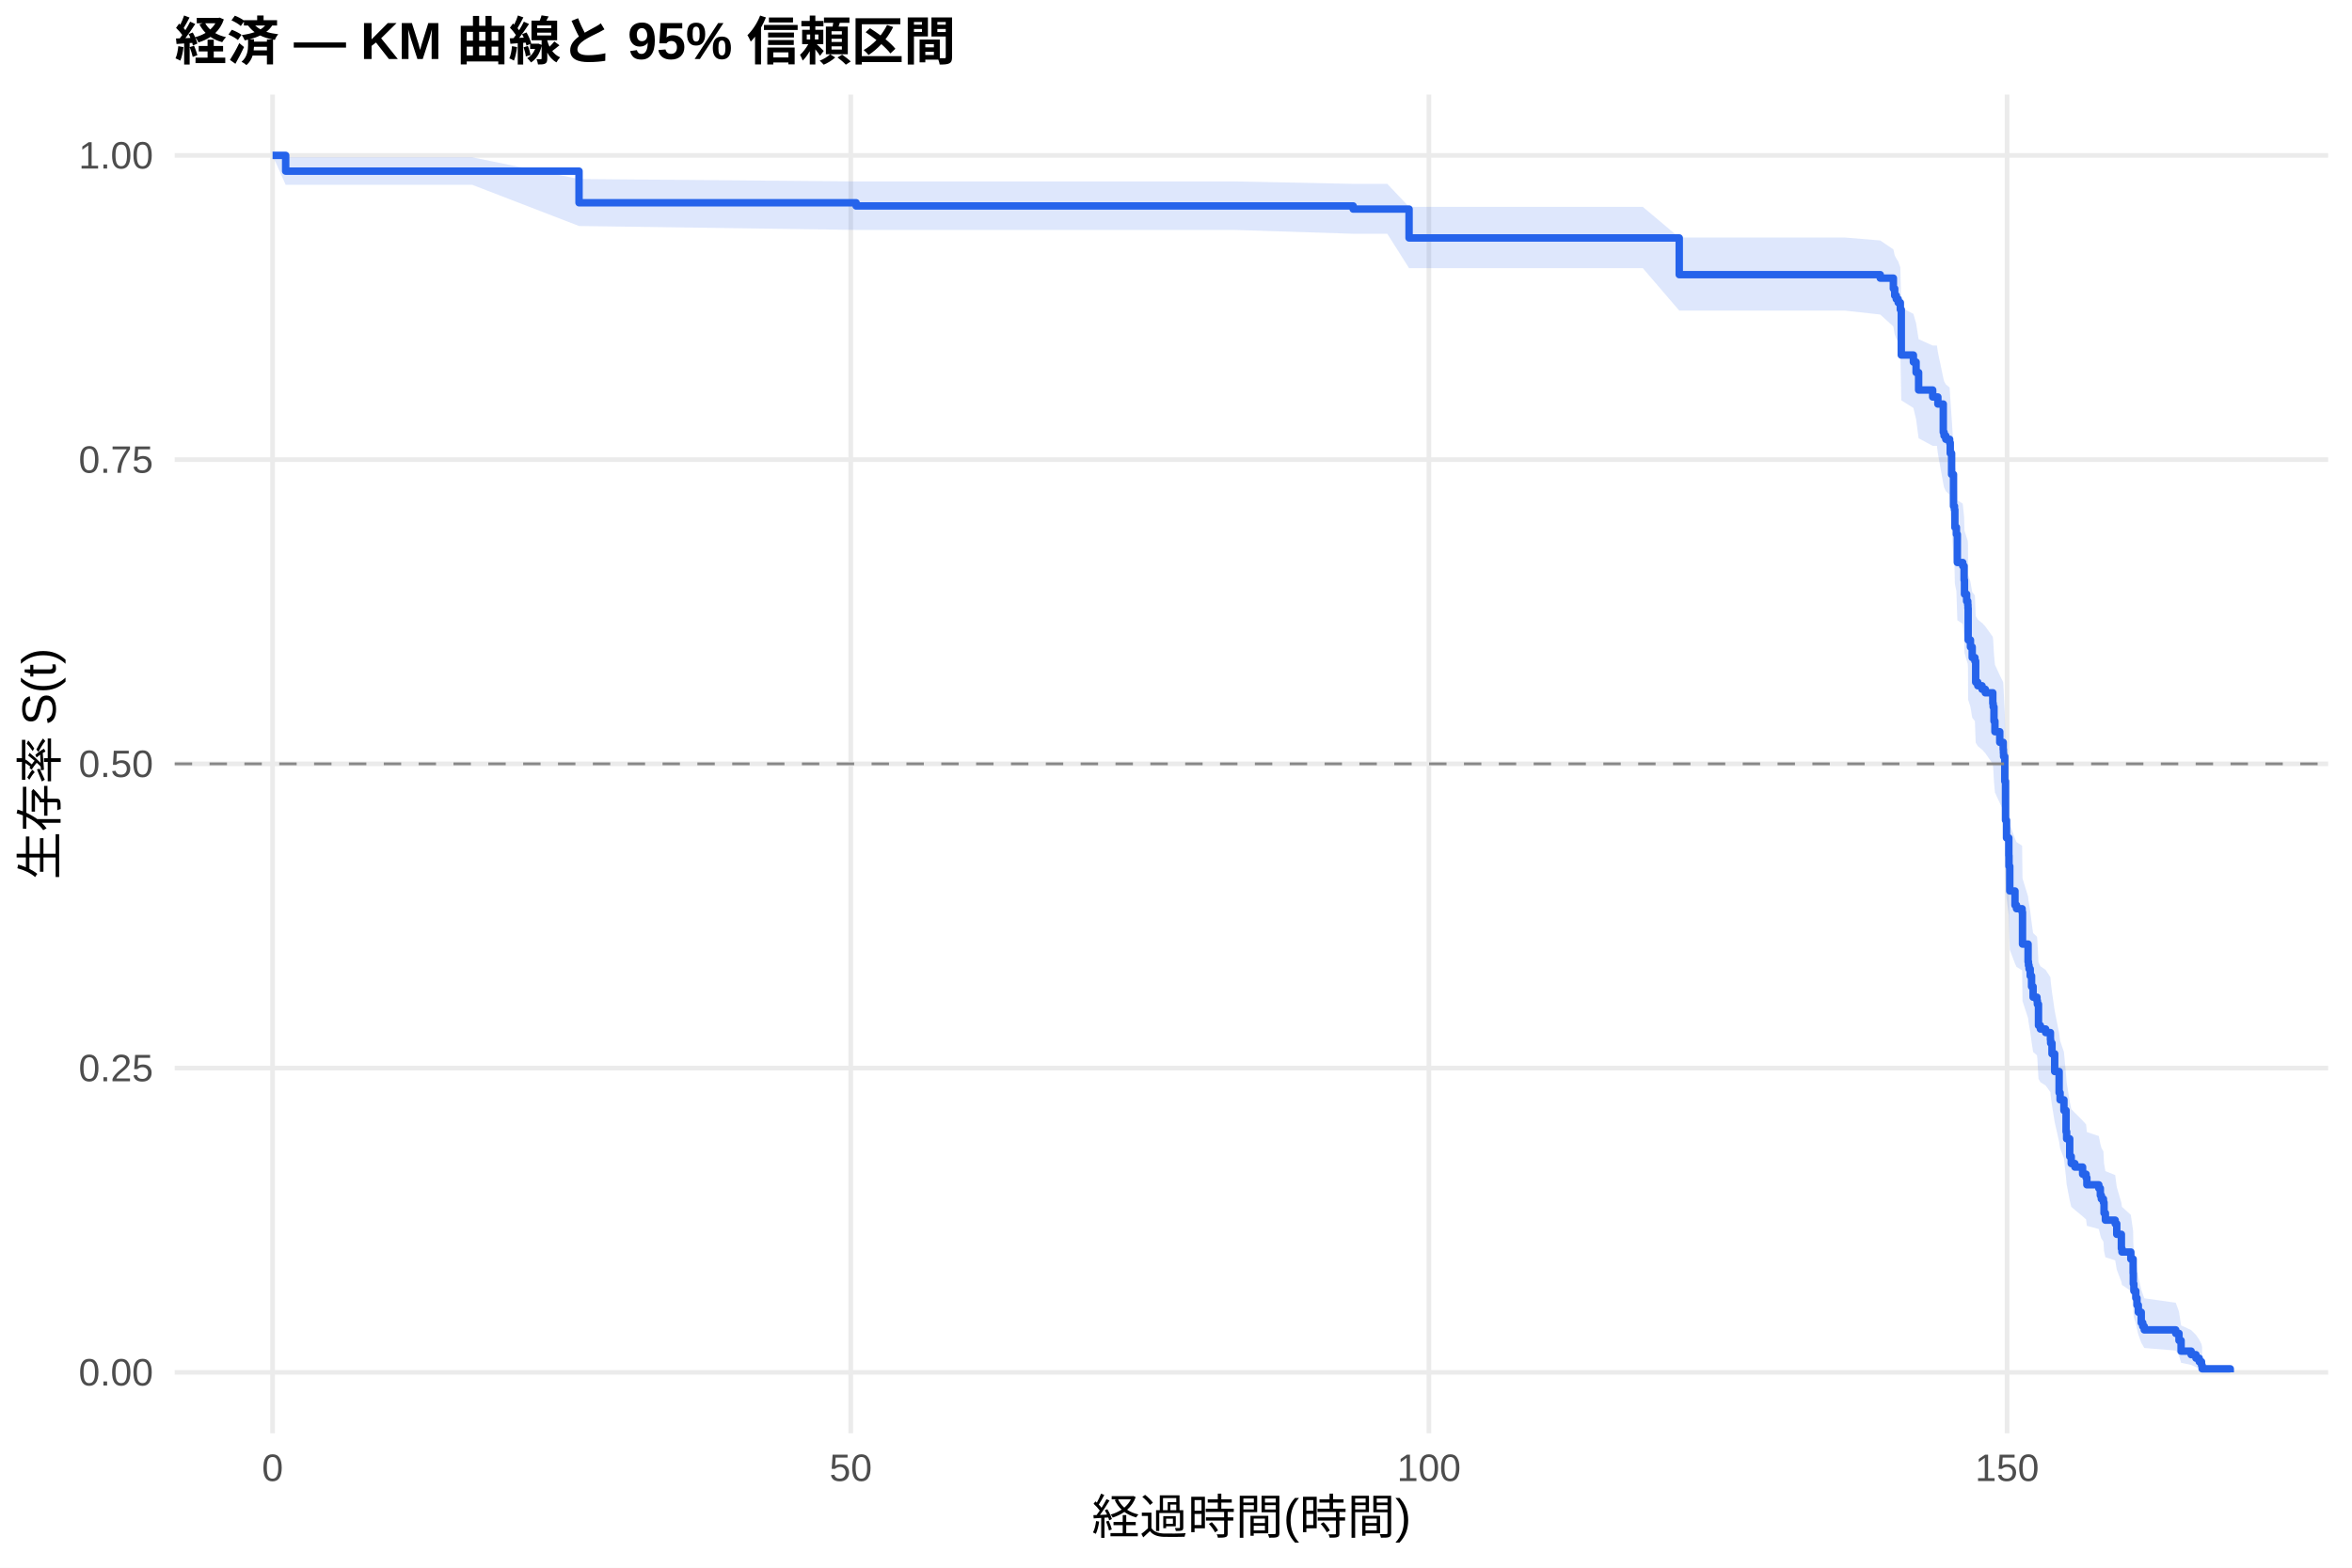
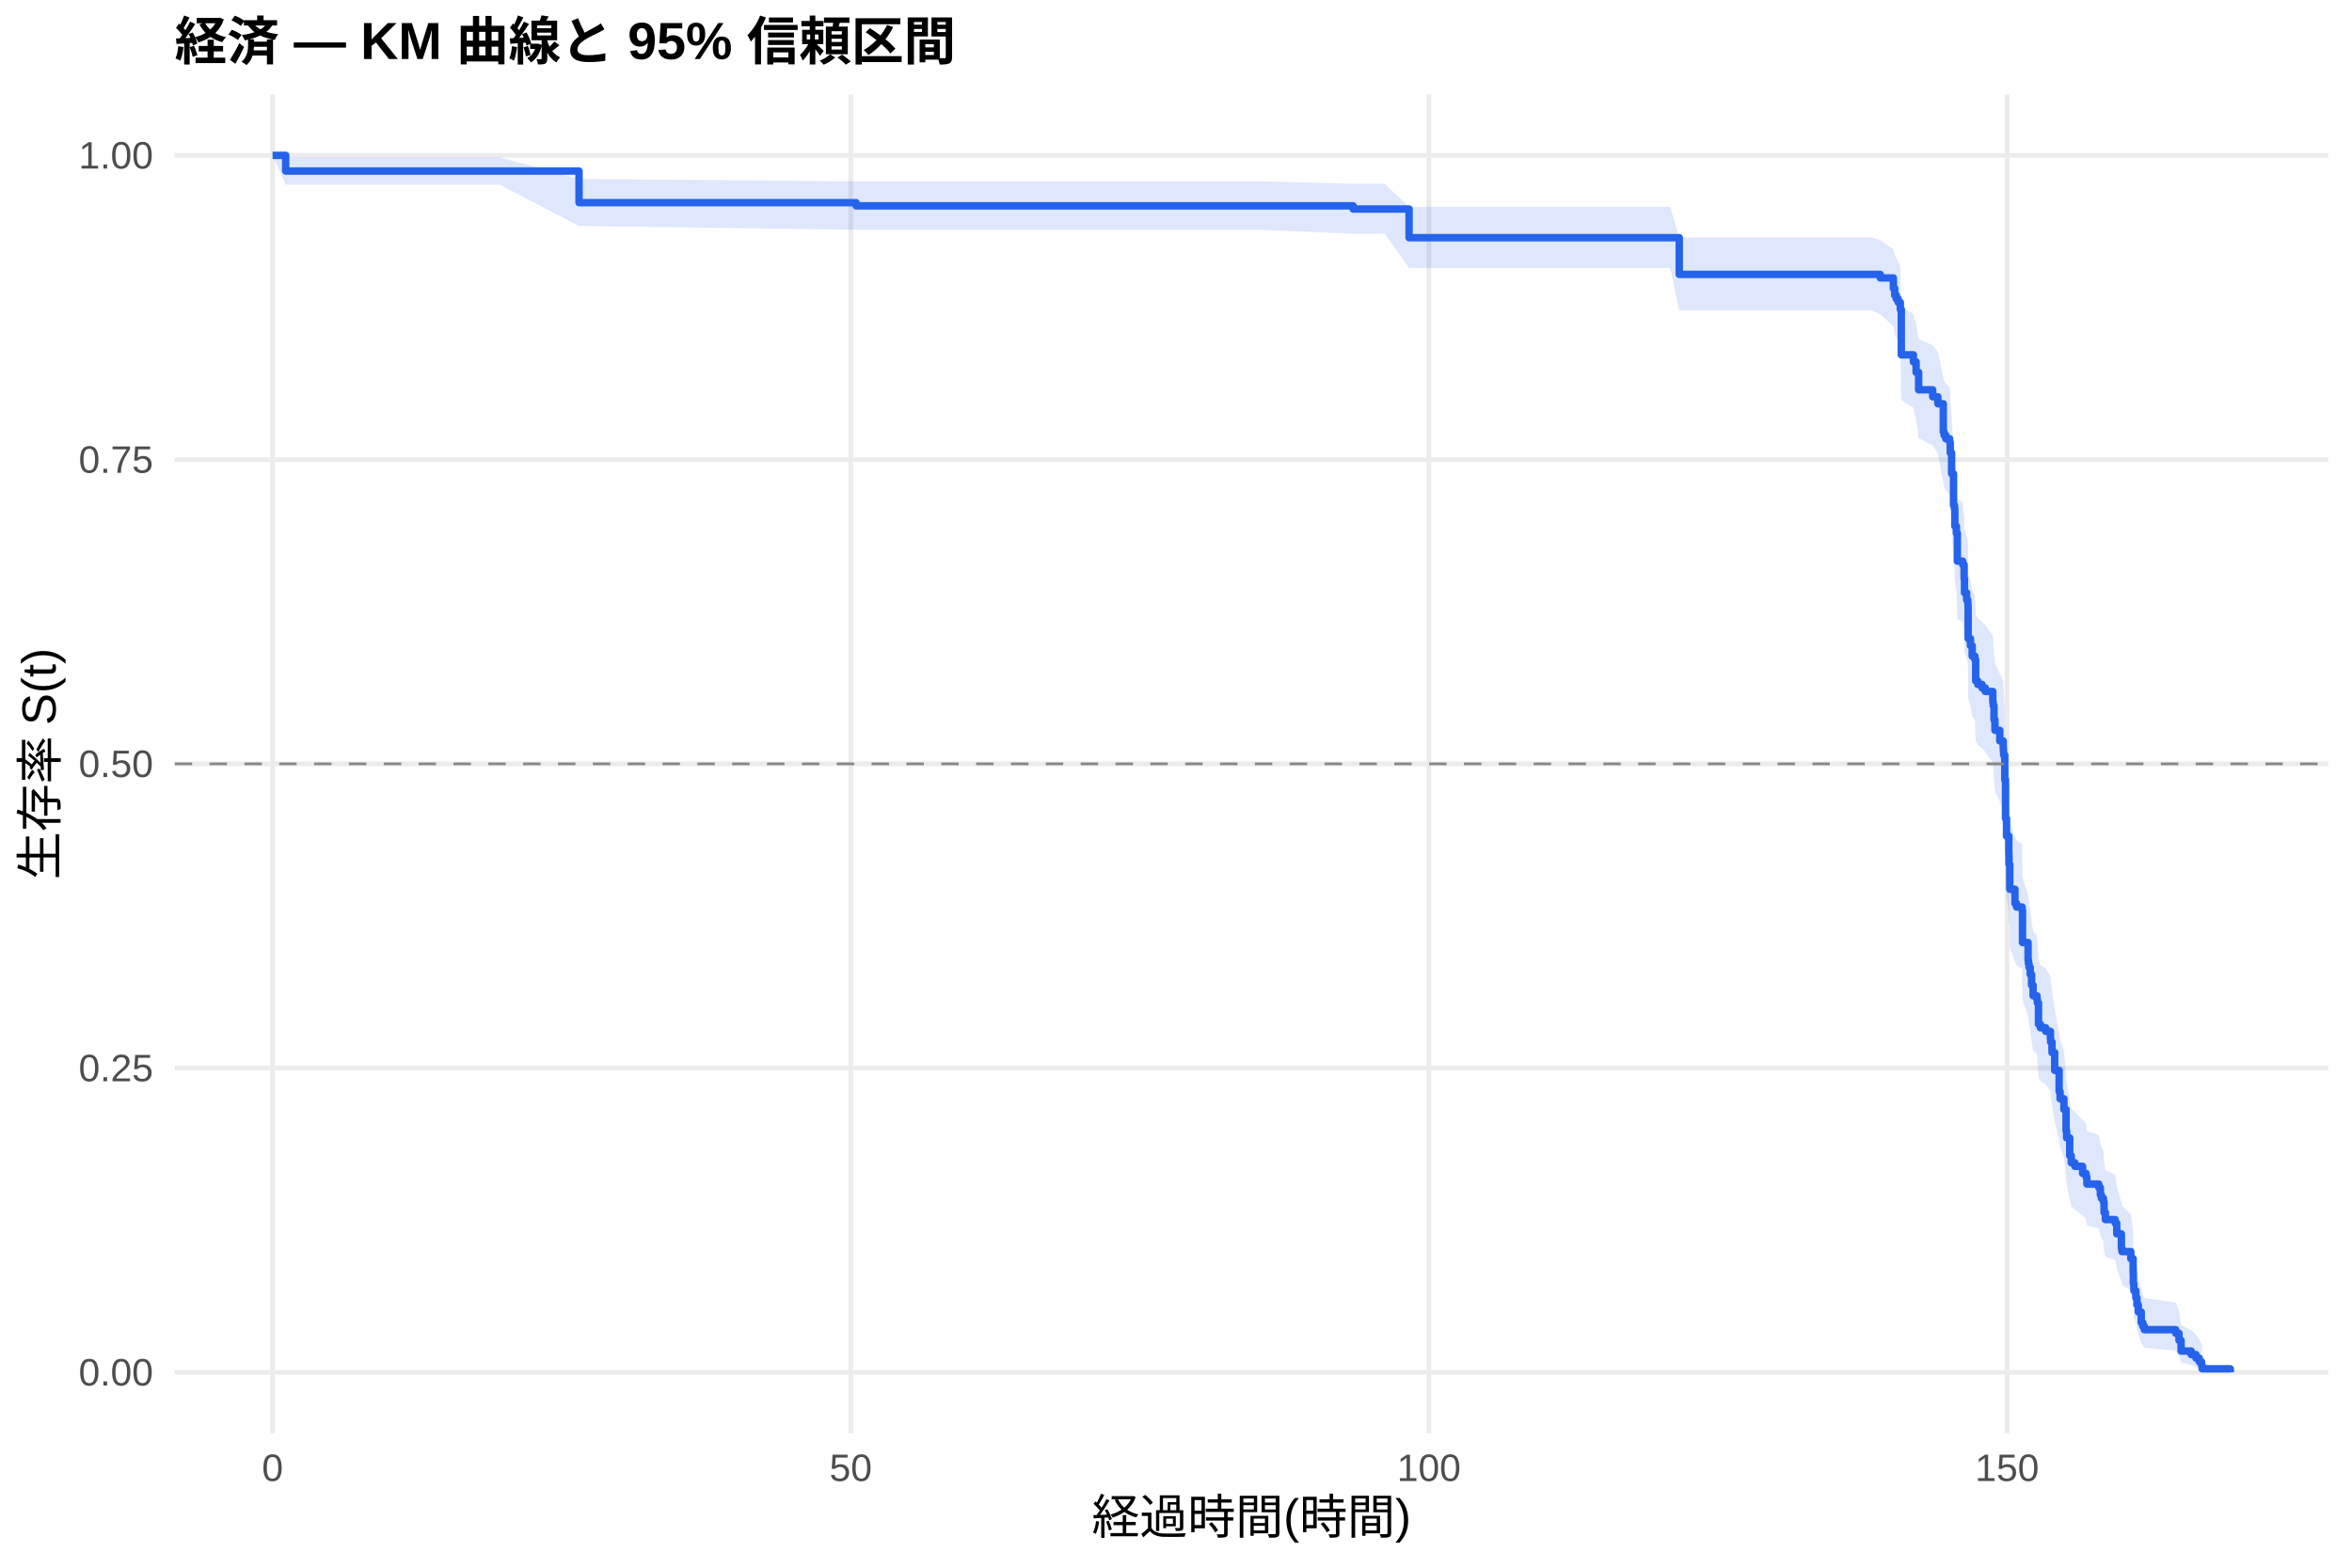
<svg xmlns="http://www.w3.org/2000/svg" width="540.00pt" height="360.00pt" viewBox="0 0 540.00 360.00">
  <g class="svglite">
    <defs>
      <style type="text/css">
    .svglite line, .svglite polyline, .svglite polygon, .svglite path, .svglite rect, .svglite circle {
      fill: none;
      stroke: #000000;
      stroke-linecap: round;
      stroke-linejoin: round;
      stroke-miterlimit: 10.00;
    }
    .svglite text {
      white-space: pre;
    }
    .svglite g.glyphgroup path {
      fill: inherit;
      stroke: none;
    }
  </style>
    </defs>
    <rect width="100%" height="100%" style="stroke: none; fill: #FFFFFF;" />
    <defs>
      <clipPath id="cpMC4wMHw1NDAuMDB8MC4wMHwzNjAuMDA=">
        <rect x="0.00" y="0.00" width="540.00" height="360.00" />
      </clipPath>
    </defs>
    <g clip-path="url(#cpMC4wMHw1NDAuMDB8MC4wMHwzNjAuMDA=)">
      <rect x="0" y="0.00" width="540.00" height="360.00" style="stroke-width: 1.07; stroke: none; fill: #FFFFFF;" />
    </g>
    <defs>
      <clipPath id="cpNDAuMTF8NTM0LjUyfDIxLjcxfDMyOS4xMg==">
        <rect x="40.11" y="21.71" width="494.41" height="307.41" />
      </clipPath>
    </defs>
    <g clip-path="url(#cpNDAuMTF8NTM0LjUyfDIxLjcxfDMyOS4xMg==)">
      <polyline points="40.11,315.14 534.52,315.14 " style="stroke-width: 1.07; stroke: #EBEBEB; stroke-linecap: butt;" />
      <polyline points="40.11,245.28 534.52,245.28 " style="stroke-width: 1.07; stroke: #EBEBEB; stroke-linecap: butt;" />
      <polyline points="40.11,175.41 534.52,175.41 " style="stroke-width: 1.07; stroke: #EBEBEB; stroke-linecap: butt;" />
      <polyline points="40.11,105.55 534.52,105.55 " style="stroke-width: 1.07; stroke: #EBEBEB; stroke-linecap: butt;" />
      <polyline points="40.11,35.68 534.52,35.68 " style="stroke-width: 1.07; stroke: #EBEBEB; stroke-linecap: butt;" />
      <polyline points="62.58,329.12 62.58,21.71 " style="stroke-width: 1.07; stroke: #EBEBEB; stroke-linecap: butt;" />
      <polyline points="195.32,329.12 195.32,21.71 " style="stroke-width: 1.07; stroke: #EBEBEB; stroke-linecap: butt;" />
      <polyline points="328.07,329.12 328.07,21.71 " style="stroke-width: 1.07; stroke: #EBEBEB; stroke-linecap: butt;" />
      <polyline points="460.81,329.12 460.81,21.71 " style="stroke-width: 1.07; stroke: #EBEBEB; stroke-linecap: butt;" />
-       <polygon points="62.58,35.68 65.59,36.13 108.42,36.13 132.94,41.11 196.56,41.66 283.38,41.66 310.68,42.22 311.61,42.22 318.51,42.22 323.51,47.51 327.18,47.51 337.62,47.51 350.28,47.51 363.77,47.51 377.18,47.51 385.54,54.54 385.85,54.54 408.91,54.54 423.51,54.54 431.69,55.22 434.70,57.27 435.01,58.64 435.37,59.34 435.81,60.03 436.30,61.42 436.52,70.64 439.30,72.08 439.92,74.25 440.50,77.89 443.73,79.35 444.70,79.35 444.92,80.82 446.16,86.76 446.34,87.51 446.74,88.26 447.62,89.00 447.76,91.25 448.07,95.77 448.51,102.60 448.73,103.37 448.82,107.19 449.17,108.72 449.39,114.88 450.63,115.66 450.94,118.75 451.03,121.86 451.52,123.42 451.78,124.19 451.83,124.97 451.87,132.02 452.40,133.59 452.80,135.95 453.42,136.74 453.60,141.47 454.08,142.26 455.06,143.06 455.10,143.06 455.81,143.85 457.53,146.24 457.62,147.04 457.80,150.24 458.02,152.64 459.13,155.05 459.92,156.66 459.97,157.46 460.01,158.27 460.28,163.92 460.45,172.85 460.68,176.93 461.21,181.03 461.25,183.49 461.43,189.25 462.62,192.56 462.98,193.38 464.26,194.21 464.35,201.69 465.63,205.86 465.72,206.70 465.85,207.54 466.12,209.21 466.43,211.73 466.78,214.26 467.67,215.10 467.76,215.94 468.02,221.02 468.46,221.87 469.66,222.72 470.76,224.41 470.81,225.27 471.12,227.82 471.74,232.10 472.76,237.25 472.98,238.98 473.86,241.57 474.35,246.79 474.48,248.53 475.19,252.91 475.54,254.67 476.38,255.55 478.15,257.32 478.95,258.21 479.13,259.98 481.87,260.87 482.22,262.65 482.45,263.54 482.93,264.44 483.07,267.13 483.38,268.93 485.63,269.84 485.99,272.56 487.05,276.21 487.18,277.13 489.22,278.98 489.75,282.69 489.79,285.51 489.92,287.41 490.37,289.31 490.63,291.24 490.94,293.18 491.61,296.14 491.96,297.14 492.31,298.14 499.53,299.15 500.28,301.21 500.76,304.36 503.07,305.44 504.17,306.53 504.92,307.62 505.45,308.67 505.59,309.39 505.59,315.03 505.45,314.73 504.92,314.35 504.17,313.92 503.07,313.44 500.76,312.94 500.28,311.30 499.53,310.14 492.31,309.55 491.96,308.94 491.61,308.33 490.94,306.45 490.63,305.17 490.37,303.86 489.92,302.54 489.79,301.21 489.75,299.18 489.22,296.44 487.18,295.05 487.05,294.36 485.99,291.55 485.63,289.42 483.38,288.71 483.07,287.28 482.93,285.12 482.45,284.40 482.22,283.68 481.87,282.23 479.13,281.50 478.95,280.04 478.15,279.31 476.38,277.85 475.54,277.11 475.19,275.64 474.48,271.94 474.35,270.46 473.86,265.97 472.98,263.72 472.76,262.21 471.74,257.67 471.12,253.86 470.81,251.57 470.76,250.81 469.66,249.27 468.46,248.51 468.02,247.74 467.76,243.11 467.67,242.34 466.78,241.57 466.43,239.24 466.12,236.91 465.85,235.36 465.72,234.58 465.63,233.80 464.35,229.89 464.26,222.82 462.98,222.04 462.62,221.25 461.43,218.09 461.25,212.54 461.21,210.15 460.68,206.16 460.45,202.16 460.28,193.31 460.01,187.65 459.97,186.84 459.92,186.02 459.13,184.40 458.02,181.96 457.80,179.51 457.62,176.25 457.53,175.43 455.81,172.97 455.10,172.15 455.06,172.15 454.08,171.33 453.60,170.52 453.42,165.61 452.80,164.79 452.40,162.32 451.87,160.68 451.83,153.25 451.78,152.42 451.52,151.59 451.03,149.93 450.94,146.60 450.63,143.27 449.39,142.43 449.17,135.73 448.82,134.04 448.73,129.83 448.51,128.98 448.07,121.34 447.76,116.21 447.62,113.64 446.74,112.78 446.34,111.91 446.16,111.05 444.92,104.13 444.70,102.38 443.73,102.38 440.50,100.65 439.92,96.31 439.30,93.68 436.52,91.93 436.30,80.39 435.81,78.59 435.37,77.69 435.01,76.79 434.70,74.97 431.69,72.23 423.51,71.32 408.91,71.32 385.85,71.32 385.54,71.32 377.18,61.58 363.77,61.58 350.28,61.58 337.62,61.58 327.18,61.58 323.51,61.58 318.51,53.68 311.61,53.68 310.68,53.68 283.38,52.80 196.56,52.80 132.94,51.90 108.42,42.44 65.59,42.44 62.58,35.68 " style="stroke-width: 0.00; stroke: none; stroke-linecap: butt; fill: #2563EB; fill-opacity: 0.15;" />
-       <polyline points="62.58,35.68 65.59,36.13 108.42,36.13 132.94,41.11 196.56,41.66 283.38,41.66 310.68,42.22 311.61,42.22 318.51,42.22 323.51,47.51 327.18,47.51 337.62,47.51 350.28,47.51 363.77,47.51 377.18,47.51 385.54,54.54 385.85,54.54 408.91,54.54 423.51,54.54 431.69,55.22 434.70,57.27 435.01,58.64 435.37,59.34 435.81,60.03 436.30,61.42 436.52,70.64 439.30,72.08 439.92,74.25 440.50,77.89 443.73,79.35 444.70,79.35 444.92,80.82 446.16,86.76 446.34,87.51 446.74,88.26 447.62,89.00 447.76,91.25 448.07,95.77 448.51,102.60 448.73,103.37 448.82,107.19 449.17,108.72 449.39,114.88 450.63,115.66 450.94,118.75 451.03,121.86 451.52,123.42 451.78,124.19 451.83,124.97 451.87,132.02 452.40,133.59 452.80,135.95 453.42,136.74 453.60,141.47 454.08,142.26 455.06,143.06 455.10,143.06 455.81,143.85 457.53,146.24 457.62,147.04 457.80,150.24 458.02,152.64 459.13,155.05 459.92,156.66 459.97,157.46 460.01,158.27 460.28,163.92 460.45,172.85 460.68,176.93 461.21,181.03 461.25,183.49 461.43,189.25 462.62,192.56 462.98,193.38 464.26,194.21 464.35,201.69 465.63,205.86 465.72,206.70 465.85,207.54 466.12,209.21 466.43,211.73 466.78,214.26 467.67,215.10 467.76,215.94 468.02,221.02 468.46,221.87 469.66,222.72 470.76,224.41 470.81,225.27 471.12,227.82 471.74,232.10 472.76,237.25 472.98,238.98 473.86,241.57 474.35,246.79 474.48,248.53 475.19,252.91 475.54,254.67 476.38,255.55 478.15,257.32 478.95,258.21 479.13,259.98 481.87,260.87 482.22,262.65 482.45,263.54 482.93,264.44 483.07,267.13 483.38,268.93 485.63,269.84 485.99,272.56 487.05,276.21 487.18,277.13 489.22,278.98 489.75,282.69 489.79,285.51 489.92,287.41 490.37,289.31 490.63,291.24 490.94,293.18 491.61,296.14 491.96,297.14 492.31,298.14 499.53,299.15 500.28,301.21 500.76,304.36 503.07,305.44 504.17,306.53 504.92,307.62 505.45,308.67 505.59,309.39 " style="stroke-width: 1.07; stroke: none; stroke-linecap: butt;" />
-       <polyline points="505.59,315.03 505.45,314.73 504.92,314.35 504.17,313.92 503.07,313.44 500.76,312.94 500.28,311.30 499.53,310.14 492.31,309.55 491.96,308.94 491.61,308.33 490.94,306.45 490.63,305.17 490.37,303.86 489.92,302.54 489.79,301.21 489.75,299.18 489.22,296.44 487.18,295.05 487.05,294.36 485.99,291.55 485.63,289.42 483.38,288.71 483.07,287.28 482.93,285.12 482.45,284.40 482.22,283.68 481.87,282.23 479.13,281.50 478.95,280.04 478.15,279.31 476.38,277.85 475.54,277.11 475.19,275.64 474.48,271.94 474.35,270.46 473.86,265.97 472.98,263.72 472.76,262.21 471.74,257.67 471.12,253.86 470.81,251.57 470.76,250.81 469.66,249.27 468.46,248.51 468.02,247.74 467.76,243.11 467.67,242.34 466.78,241.57 466.43,239.24 466.12,236.91 465.85,235.36 465.72,234.58 465.63,233.80 464.35,229.89 464.26,222.82 462.98,222.04 462.62,221.25 461.43,218.09 461.25,212.54 461.21,210.15 460.68,206.16 460.45,202.16 460.28,193.31 460.01,187.65 459.97,186.84 459.92,186.02 459.13,184.40 458.02,181.96 457.80,179.51 457.62,176.25 457.53,175.43 455.81,172.97 455.10,172.15 455.06,172.15 454.08,171.33 453.60,170.52 453.42,165.61 452.80,164.79 452.40,162.32 451.87,160.68 451.83,153.25 451.78,152.42 451.52,151.59 451.03,149.93 450.94,146.60 450.63,143.27 449.39,142.43 449.17,135.73 448.82,134.04 448.73,129.83 448.51,128.98 448.07,121.34 447.76,116.21 447.62,113.64 446.74,112.78 446.34,111.91 446.16,111.05 444.92,104.13 444.70,102.38 443.73,102.38 440.50,100.65 439.92,96.31 439.30,93.68 436.52,91.93 436.30,80.39 435.81,78.59 435.37,77.69 435.01,76.79 434.70,74.97 431.69,72.23 423.51,71.32 408.91,71.32 385.85,71.32 385.54,71.32 377.18,61.58 363.77,61.58 350.28,61.58 337.62,61.58 327.18,61.58 323.51,61.58 318.51,53.68 311.61,53.68 310.68,53.68 283.38,52.80 196.56,52.80 132.94,51.90 108.42,42.44 65.59,42.44 62.58,35.68 " style="stroke-width: 1.07; stroke: none; stroke-linecap: butt;" />
-       <polyline points="62.58,35.68 65.59,35.68 65.59,39.30 108.42,39.30 108.42,39.30 132.94,39.30 132.94,46.56 196.56,46.56 196.56,47.29 283.38,47.29 283.38,47.29 310.68,47.29 310.68,48.01 311.61,48.01 311.61,48.01 318.51,48.01 318.51,48.01 323.51,48.01 323.51,54.64 327.18,54.64 327.18,54.64 337.62,54.64 337.62,54.64 350.28,54.64 350.28,54.64 363.77,54.64 363.77,54.64 377.18,54.64 377.18,54.64 385.54,54.64 385.54,63.07 385.85,63.07 385.85,63.07 408.91,63.07 408.91,63.07 423.51,63.07 423.51,63.07 431.69,63.07 431.69,63.87 434.70,63.87 434.70,66.28 435.01,66.28 435.01,67.88 435.37,67.88 435.37,68.68 435.81,68.68 435.81,69.49 436.30,69.49 436.30,71.09 436.52,71.09 436.52,81.53 439.30,81.53 439.30,83.14 439.92,83.14 439.92,85.54 440.50,85.54 440.50,89.56 443.73,89.56 443.73,91.16 444.70,91.16 444.70,91.16 444.92,91.16 444.92,92.78 446.16,92.78 446.16,99.25 446.34,99.25 446.34,100.06 446.74,100.06 446.74,100.87 447.62,100.87 447.62,101.67 447.76,101.67 447.76,104.10 448.07,104.10 448.07,108.95 448.51,108.95 448.51,116.23 448.73,116.23 448.73,117.04 448.82,117.04 448.82,121.08 449.17,121.08 449.17,122.70 449.39,122.70 449.39,129.17 450.63,129.17 450.63,129.98 450.94,129.98 450.94,133.21 451.03,133.21 451.03,136.44 451.52,136.44 451.52,138.06 451.78,138.06 451.78,138.87 451.83,138.87 451.83,139.68 451.87,139.68 451.87,146.96 452.40,146.96 452.40,148.57 452.80,148.57 452.80,151.00 453.42,151.00 453.42,151.81 453.60,151.81 453.60,156.66 454.08,156.66 454.08,157.47 455.06,157.47 455.06,158.28 455.10,158.28 455.10,158.28 455.81,158.28 455.81,159.09 457.53,159.09 457.53,161.53 457.62,161.53 457.62,162.34 457.80,162.34 457.80,165.59 458.02,165.59 458.02,168.03 459.13,168.03 459.13,170.47 459.92,170.47 459.92,172.09 459.97,172.09 459.97,172.91 460.01,172.91 460.01,173.72 460.28,173.72 460.28,179.41 460.45,179.41 460.45,188.35 460.68,188.35 460.68,192.41 461.21,192.41 461.21,196.48 461.25,196.48 461.25,198.92 461.43,198.92 461.43,204.60 462.62,204.60 462.62,207.86 462.98,207.86 462.98,208.67 464.26,208.67 464.26,209.48 464.35,209.48 464.35,216.80 465.63,216.80 465.63,220.86 465.72,220.86 465.72,221.67 465.85,221.67 465.85,222.49 466.12,222.49 466.12,224.11 466.43,224.11 466.43,226.55 466.78,226.55 466.78,228.99 467.67,228.99 467.67,229.80 467.76,229.80 467.76,230.61 468.02,230.61 468.02,235.49 468.46,235.49 468.46,236.30 469.66,236.30 469.66,237.12 470.76,237.12 470.76,238.74 470.81,238.74 470.81,239.55 471.12,239.55 471.12,241.99 471.74,241.99 471.74,246.06 472.76,246.06 472.76,250.93 472.98,250.93 472.98,252.56 473.86,252.56 473.86,255.00 474.35,255.00 474.35,259.87 474.48,259.87 474.48,261.50 475.19,261.50 475.19,265.56 475.54,265.56 475.54,267.19 476.38,267.19 476.38,268.00 478.15,268.00 478.15,269.63 478.95,269.63 478.95,270.44 479.13,270.44 479.13,272.07 481.87,272.07 481.87,272.88 482.22,272.88 482.22,274.50 482.45,274.50 482.45,275.32 482.93,275.32 482.93,276.13 483.07,276.13 483.07,278.57 483.38,278.57 483.38,280.19 485.63,280.19 485.63,281.01 485.99,281.01 485.99,283.44 487.05,283.44 487.05,286.70 487.18,286.70 487.18,287.51 489.22,287.51 489.22,289.13 489.75,289.13 489.75,292.38 489.79,292.38 489.79,294.82 489.92,294.82 489.92,296.45 490.37,296.45 490.37,298.07 490.63,298.07 490.63,299.70 490.94,299.70 490.94,301.33 491.61,301.33 491.61,303.76 491.96,303.76 491.96,304.58 492.31,304.58 492.31,305.39 499.53,305.39 499.53,306.20 500.28,306.20 500.28,307.83 500.76,307.83 500.76,310.27 503.07,310.27 503.07,311.08 504.17,311.08 504.17,311.89 504.92,311.89 504.92,312.70 505.45,312.70 505.45,313.52 505.59,313.52 505.59,314.33 512.05,314.33 512.05,315.14 " style="stroke-width: 1.71; stroke: #2563EB; stroke-linecap: butt;" />
+       <polygon points="62.58,35.68 65.59,36.13 68.87,36.13 114.71,36.13 132.94,41.10 196.56,41.65 289.66,41.65 310.68,42.21 317.89,42.21 323.51,47.47 324.79,47.47 333.47,47.47 343.91,47.47 356.56,47.47 370.06,47.47 383.46,47.47 385.54,54.50 392.14,54.50 415.19,54.50 429.79,54.50 431.69,55.18 434.70,57.23 435.01,58.61 435.37,59.30 435.81,59.99 436.30,61.39 436.52,70.61 439.30,72.04 439.92,74.21 440.50,77.85 443.73,79.31 444.92,80.78 446.16,86.68 446.34,87.42 446.74,88.16 447.62,88.91 447.76,91.14 448.07,95.63 448.51,102.42 448.73,103.18 448.82,106.97 449.17,108.50 449.39,114.61 450.63,115.38 450.94,118.46 450.99,118.46 451.03,121.57 451.52,123.12 451.78,123.90 451.83,124.69 451.87,131.73 452.40,133.31 452.80,135.67 453.42,136.46 453.60,141.20 454.08,141.99 455.06,142.79 455.81,143.58 457.53,145.96 457.62,146.76 457.80,149.95 458.02,152.34 459.13,154.74 459.92,156.34 459.97,157.15 460.01,157.95 460.28,163.58 460.45,172.48 460.68,176.55 461.21,180.62 461.25,183.08 461.38,183.08 461.43,188.86 462.62,192.17 462.98,193.00 464.26,193.83 464.35,201.33 465.63,205.51 465.72,206.35 465.85,207.19 466.12,208.87 466.43,211.40 466.78,213.93 467.67,214.78 467.76,215.62 468.02,220.71 468.46,221.56 469.66,222.41 470.76,224.12 470.81,224.97 471.12,227.54 471.74,231.82 472.76,237.00 472.98,238.73 473.86,241.33 474.35,246.56 474.48,248.31 475.19,252.70 475.54,254.47 476.38,255.35 478.15,257.13 478.95,258.01 479.13,259.79 481.87,260.68 482.22,262.47 482.45,263.37 482.93,264.27 483.07,266.97 483.38,268.77 485.63,269.68 485.99,272.41 487.05,276.08 487.18,277.00 489.22,278.85 489.75,282.58 489.79,285.41 489.92,287.31 490.37,289.22 490.63,291.16 490.94,293.11 491.61,296.07 491.96,297.07 492.31,298.08 499.53,299.10 500.28,301.16 500.76,304.33 503.07,305.41 504.17,306.50 504.92,307.59 505.45,308.65 505.59,309.37 505.59,315.03 505.45,314.73 504.92,314.35 504.17,313.91 503.07,313.43 500.76,312.93 500.28,311.29 499.53,310.12 492.31,309.53 491.96,308.92 491.61,308.30 490.94,306.42 490.63,305.13 490.37,303.82 489.92,302.50 489.79,301.16 489.75,299.12 489.22,296.37 487.18,294.97 487.05,294.27 485.99,291.46 485.63,289.32 483.38,288.61 483.07,287.17 482.93,285.01 482.45,284.28 482.22,283.56 481.87,282.10 479.13,281.37 478.95,279.91 478.15,279.17 476.38,277.70 475.54,276.96 475.19,275.48 474.48,271.77 474.35,270.28 473.86,265.77 472.98,263.51 472.76,262.00 471.74,257.44 471.12,253.61 470.81,251.31 470.76,250.54 469.66,249.00 468.46,248.23 468.02,247.46 467.76,242.82 467.67,242.04 466.78,241.26 466.43,238.93 466.12,236.59 465.85,235.03 465.72,234.24 465.63,233.46 464.35,229.54 464.26,222.44 462.98,221.64 462.62,220.85 461.43,217.68 461.38,212.10 461.25,212.10 461.21,209.72 460.68,205.74 460.45,201.75 460.28,192.93 460.01,187.29 459.97,186.48 459.92,185.67 459.13,184.05 458.02,181.62 457.80,179.18 457.62,175.92 457.53,175.11 455.81,172.66 455.06,171.84 454.08,171.02 453.60,170.20 453.42,165.28 452.80,164.46 452.40,161.99 451.87,160.34 451.83,152.89 451.78,152.06 451.52,151.23 451.03,149.56 450.99,146.23 450.94,146.23 450.63,142.92 449.39,142.09 449.17,135.43 448.82,133.76 448.73,129.57 448.51,128.73 448.07,121.14 447.76,116.05 447.62,113.50 446.74,112.64 446.34,111.79 446.16,110.93 444.92,104.06 443.73,102.33 440.50,100.60 439.92,96.25 439.30,93.63 436.52,91.87 436.30,80.33 435.81,78.53 435.37,77.63 435.01,76.72 434.70,74.91 431.69,72.17 429.79,71.25 415.19,71.25 392.14,71.25 385.54,71.25 383.46,61.51 370.06,61.51 356.56,61.51 343.91,61.51 333.47,61.51 324.79,61.51 323.51,61.51 317.89,53.66 310.68,53.66 289.66,52.77 196.56,52.77 132.94,51.88 114.71,42.40 68.87,42.40 65.59,42.40 62.58,35.68 " style="stroke-width: 0.00; stroke: none; stroke-linecap: butt; fill: #2563EB; fill-opacity: 0.15;" />
+       <polyline points="62.58,35.68 65.59,36.13 68.87,36.13 114.71,36.13 132.94,41.10 196.56,41.65 289.66,41.65 310.68,42.21 317.89,42.21 323.51,47.47 324.79,47.47 333.47,47.47 343.91,47.47 356.56,47.47 370.06,47.47 383.46,47.47 385.54,54.50 392.14,54.50 415.19,54.50 429.79,54.50 431.69,55.18 434.70,57.23 435.01,58.61 435.37,59.30 435.81,59.99 436.30,61.39 436.52,70.61 439.30,72.04 439.92,74.21 440.50,77.85 443.73,79.31 444.92,80.78 446.16,86.68 446.34,87.42 446.74,88.16 447.62,88.91 447.76,91.14 448.07,95.63 448.51,102.42 448.73,103.18 448.82,106.97 449.17,108.50 449.39,114.61 450.63,115.38 450.94,118.46 450.99,118.46 451.03,121.57 451.52,123.12 451.78,123.90 451.83,124.69 451.87,131.73 452.40,133.31 452.80,135.67 453.42,136.46 453.60,141.20 454.08,141.99 455.06,142.79 455.81,143.58 457.53,145.96 457.62,146.76 457.80,149.95 458.02,152.34 459.13,154.74 459.92,156.34 459.97,157.15 460.01,157.95 460.28,163.58 460.45,172.48 460.68,176.55 461.21,180.62 461.25,183.08 461.38,183.08 461.43,188.86 462.62,192.17 462.98,193.00 464.26,193.83 464.35,201.33 465.63,205.51 465.72,206.35 465.85,207.19 466.12,208.87 466.43,211.40 466.78,213.93 467.67,214.78 467.76,215.62 468.02,220.71 468.46,221.56 469.66,222.41 470.76,224.12 470.81,224.97 471.12,227.54 471.74,231.82 472.76,237.00 472.98,238.73 473.86,241.33 474.35,246.56 474.48,248.31 475.19,252.70 475.54,254.47 476.38,255.35 478.15,257.13 478.95,258.01 479.13,259.79 481.87,260.68 482.22,262.47 482.45,263.37 482.93,264.27 483.07,266.97 483.38,268.77 485.63,269.68 485.99,272.41 487.05,276.08 487.18,277.00 489.22,278.85 489.75,282.58 489.79,285.41 489.92,287.31 490.37,289.22 490.63,291.16 490.94,293.11 491.61,296.07 491.96,297.07 492.31,298.08 499.53,299.10 500.28,301.16 500.76,304.33 503.07,305.41 504.17,306.50 504.92,307.59 505.45,308.65 505.59,309.37 " style="stroke-width: 1.07; stroke: none; stroke-linecap: butt;" />
+       <polyline points="505.59,315.03 505.45,314.73 504.92,314.35 504.17,313.91 503.07,313.43 500.76,312.93 500.28,311.29 499.53,310.12 492.31,309.53 491.96,308.92 491.61,308.30 490.94,306.42 490.63,305.13 490.37,303.82 489.92,302.50 489.79,301.16 489.75,299.12 489.22,296.37 487.18,294.97 487.05,294.27 485.99,291.46 485.63,289.32 483.38,288.61 483.07,287.17 482.93,285.01 482.45,284.28 482.22,283.56 481.87,282.10 479.13,281.37 478.95,279.91 478.15,279.17 476.38,277.70 475.54,276.96 475.19,275.48 474.48,271.77 474.35,270.28 473.86,265.77 472.98,263.51 472.76,262.00 471.74,257.44 471.12,253.61 470.81,251.31 470.76,250.54 469.66,249.00 468.46,248.23 468.02,247.46 467.76,242.82 467.67,242.04 466.78,241.26 466.43,238.93 466.12,236.59 465.85,235.03 465.72,234.24 465.63,233.46 464.35,229.54 464.26,222.44 462.98,221.64 462.62,220.85 461.43,217.68 461.38,212.10 461.25,212.10 461.21,209.72 460.68,205.74 460.45,201.75 460.28,192.93 460.01,187.29 459.97,186.48 459.92,185.67 459.13,184.05 458.02,181.62 457.80,179.18 457.62,175.92 457.53,175.11 455.81,172.66 455.06,171.84 454.08,171.02 453.60,170.20 453.42,165.28 452.80,164.46 452.40,161.99 451.87,160.34 451.83,152.89 451.78,152.06 451.52,151.23 451.03,149.56 450.99,146.23 450.94,146.23 450.63,142.92 449.39,142.09 449.17,135.43 448.82,133.76 448.73,129.57 448.51,128.73 448.07,121.14 447.76,116.05 447.62,113.50 446.74,112.64 446.34,111.79 446.16,110.93 444.92,104.06 443.73,102.33 440.50,100.60 439.92,96.25 439.30,93.63 436.52,91.87 436.30,80.33 435.81,78.53 435.37,77.63 435.01,76.72 434.70,74.91 431.69,72.17 429.79,71.25 415.19,71.25 392.14,71.25 385.54,71.25 383.46,61.51 370.06,61.51 356.56,61.51 343.91,61.51 333.47,61.51 324.79,61.51 323.51,61.51 317.89,53.66 310.68,53.66 289.66,52.77 196.56,52.77 132.94,51.88 114.71,42.40 68.87,42.40 65.59,42.40 62.58,35.68 " style="stroke-width: 1.07; stroke: none; stroke-linecap: butt;" />
+       <polyline points="62.58,35.68 65.59,35.68 65.59,39.28 68.87,39.28 68.87,39.28 114.71,39.28 114.71,39.28 132.94,39.28 132.94,46.54 196.56,46.54 196.56,47.27 289.66,47.27 289.66,47.27 310.68,47.27 310.68,48.00 317.89,48.00 317.89,48.00 323.51,48.00 323.51,54.58 324.79,54.58 324.79,54.58 333.47,54.58 333.47,54.58 343.91,54.58 343.91,54.58 356.56,54.58 356.56,54.58 370.06,54.58 370.06,54.58 383.46,54.58 383.46,54.58 385.54,54.58 385.54,63.01 392.14,63.01 392.14,63.01 415.19,63.01 415.19,63.01 429.79,63.01 429.79,63.01 431.69,63.01 431.69,63.82 434.70,63.82 434.70,66.23 435.01,66.23 435.01,67.83 435.37,67.83 435.37,68.63 435.81,68.63 435.81,69.44 436.30,69.44 436.30,71.04 436.52,71.04 436.52,81.48 439.30,81.48 439.30,83.09 439.92,83.09 439.92,85.50 440.50,85.50 440.50,89.51 443.73,89.51 443.73,91.12 444.92,91.12 444.92,92.72 446.16,92.72 446.16,99.15 446.34,99.15 446.34,99.95 446.74,99.95 446.74,100.75 447.62,100.75 447.62,101.56 447.76,101.56 447.76,103.96 448.07,103.96 448.07,108.78 448.51,108.78 448.51,116.01 448.73,116.01 448.73,116.81 448.82,116.81 448.82,120.83 449.17,120.83 449.17,122.43 449.39,122.43 449.39,128.86 450.63,128.86 450.63,129.66 450.94,129.66 450.94,132.87 450.99,132.87 450.99,132.87 451.03,132.87 451.03,136.11 451.52,136.11 451.52,137.73 451.78,137.73 451.78,138.54 451.83,138.54 451.83,139.35 451.87,139.35 451.87,146.64 452.40,146.64 452.40,148.26 452.80,148.26 452.80,150.69 453.42,150.69 453.42,151.50 453.60,151.50 453.60,156.36 454.08,156.36 454.08,157.17 455.06,157.17 455.06,157.98 455.81,157.98 455.81,158.79 457.53,158.79 457.53,161.22 457.62,161.22 457.62,162.03 457.80,162.03 457.80,165.27 458.02,165.27 458.02,167.70 459.13,167.70 459.13,170.14 459.92,170.14 459.92,171.76 459.97,171.76 459.97,172.57 460.01,172.57 460.01,173.38 460.28,173.38 460.28,179.05 460.45,179.05 460.45,187.96 460.68,187.96 460.68,192.01 461.21,192.01 461.21,196.06 461.25,196.06 461.25,198.49 461.38,198.49 461.38,198.49 461.43,198.49 461.43,204.20 462.62,204.20 462.62,207.46 462.98,207.46 462.98,208.28 464.26,208.28 464.26,209.09 464.35,209.09 464.35,216.44 465.63,216.44 465.63,220.51 465.72,220.51 465.72,221.33 465.85,221.33 465.85,222.15 466.12,222.15 466.12,223.78 466.43,223.78 466.43,226.22 466.78,226.22 466.78,228.67 467.67,228.67 467.67,229.49 467.76,229.49 467.76,230.30 468.02,230.30 468.02,235.20 468.46,235.20 468.46,236.01 469.66,236.01 469.66,236.83 470.76,236.83 470.76,238.46 470.81,238.46 470.81,239.28 471.12,239.28 471.12,241.72 471.74,241.72 471.74,245.80 472.76,245.80 472.76,250.70 472.98,250.70 472.98,252.33 473.86,252.33 473.86,254.78 474.35,254.78 474.35,259.67 474.48,259.67 474.48,261.30 475.19,261.30 475.19,265.38 475.54,265.38 475.54,267.01 476.38,267.01 476.38,267.83 478.15,267.83 478.15,269.46 478.95,269.46 478.95,270.28 479.13,270.28 479.13,271.91 481.87,271.91 481.87,272.72 482.22,272.72 482.22,274.35 482.45,274.35 482.45,275.17 482.93,275.17 482.93,275.99 483.07,275.99 483.07,278.43 483.38,278.43 483.38,280.06 485.63,280.06 485.63,280.88 485.99,280.88 485.99,283.33 487.05,283.33 487.05,286.59 487.18,286.59 487.18,287.41 489.22,287.41 489.22,289.04 489.75,289.04 489.75,292.30 489.79,292.30 489.79,294.75 489.92,294.75 489.92,296.38 490.37,296.38 490.37,298.01 490.63,298.01 490.63,299.64 490.94,299.64 490.94,301.27 491.61,301.27 491.61,303.72 491.96,303.72 491.96,304.54 492.31,304.54 492.31,305.35 499.53,305.35 499.53,306.17 500.28,306.17 500.28,307.80 500.76,307.80 500.76,310.25 503.07,310.25 503.07,311.06 504.17,311.06 504.17,311.88 504.92,311.88 504.92,312.70 505.45,312.70 505.45,313.51 505.59,313.51 505.59,314.33 512.05,314.33 512.05,315.14 " style="stroke-width: 1.71; stroke: #2563EB; stroke-linecap: butt;" />
      <line x1="40.11" y1="175.41" x2="534.52" y2="175.41" style="stroke-width: 0.64; stroke: #888888; stroke-dasharray: 4.00,4.00; stroke-linecap: butt;" />
    </g>
    <g clip-path="url(#cpMC4wMHw1NDAuMDB8MC4wMHwzNjAuMDA=)">
      <text x="35.18" y="318.17" text-anchor="end" style="font-size: 8.80px;fill: #4D4D4D; font-family: &quot;Liberation Sans&quot;;" textLength="17.11px" lengthAdjust="spacingAndGlyphs">0.00</text>
      <text x="35.18" y="248.30" text-anchor="end" style="font-size: 8.80px;fill: #4D4D4D; font-family: &quot;Liberation Sans&quot;;" textLength="17.11px" lengthAdjust="spacingAndGlyphs">0.25</text>
      <text x="35.18" y="178.44" text-anchor="end" style="font-size: 8.80px;fill: #4D4D4D; font-family: &quot;Liberation Sans&quot;;" textLength="17.11px" lengthAdjust="spacingAndGlyphs">0.50</text>
      <text x="35.18" y="108.57" text-anchor="end" style="font-size: 8.80px;fill: #4D4D4D; font-family: &quot;Liberation Sans&quot;;" textLength="17.11px" lengthAdjust="spacingAndGlyphs">0.75</text>
      <text x="35.18" y="38.71" text-anchor="end" style="font-size: 8.80px;fill: #4D4D4D; font-family: &quot;Liberation Sans&quot;;" textLength="17.11px" lengthAdjust="spacingAndGlyphs">1.00</text>
      <text x="62.58" y="340.10" text-anchor="middle" style="font-size: 8.80px;fill: #4D4D4D; font-family: &quot;Liberation Sans&quot;;" textLength="4.89px" lengthAdjust="spacingAndGlyphs">0</text>
      <text x="195.32" y="340.10" text-anchor="middle" style="font-size: 8.80px;fill: #4D4D4D; font-family: &quot;Liberation Sans&quot;;" textLength="9.78px" lengthAdjust="spacingAndGlyphs">50</text>
      <text x="328.07" y="340.10" text-anchor="middle" style="font-size: 8.80px;fill: #4D4D4D; font-family: &quot;Liberation Sans&quot;;" textLength="14.67px" lengthAdjust="spacingAndGlyphs">100</text>
      <text x="460.81" y="340.10" text-anchor="middle" style="font-size: 8.80px;fill: #4D4D4D; font-family: &quot;Liberation Sans&quot;;" textLength="14.67px" lengthAdjust="spacingAndGlyphs">150</text>
      <text x="287.32" y="352.24" text-anchor="middle" style="font-size: 11.00px; font-family: &quot;Liberation Sans&quot;;" textLength="73.31px" lengthAdjust="spacingAndGlyphs">経過時間(時間)</text>
      <text transform="translate(13.05,175.41) rotate(-90)" text-anchor="middle" style="font-size: 11.00px; font-family: &quot;Liberation Sans&quot;;" textLength="53.78px" lengthAdjust="spacingAndGlyphs">生存率 S(t)</text>
      <text x="40.11" y="13.74" style="font-size: 12.00px; font-weight: bold; font-family: &quot;Liberation Sans&quot;;" textLength="179.33px" lengthAdjust="spacingAndGlyphs">経済 — KM 曲線と 95% 信頼区間</text>
    </g>
  </g>
</svg>
